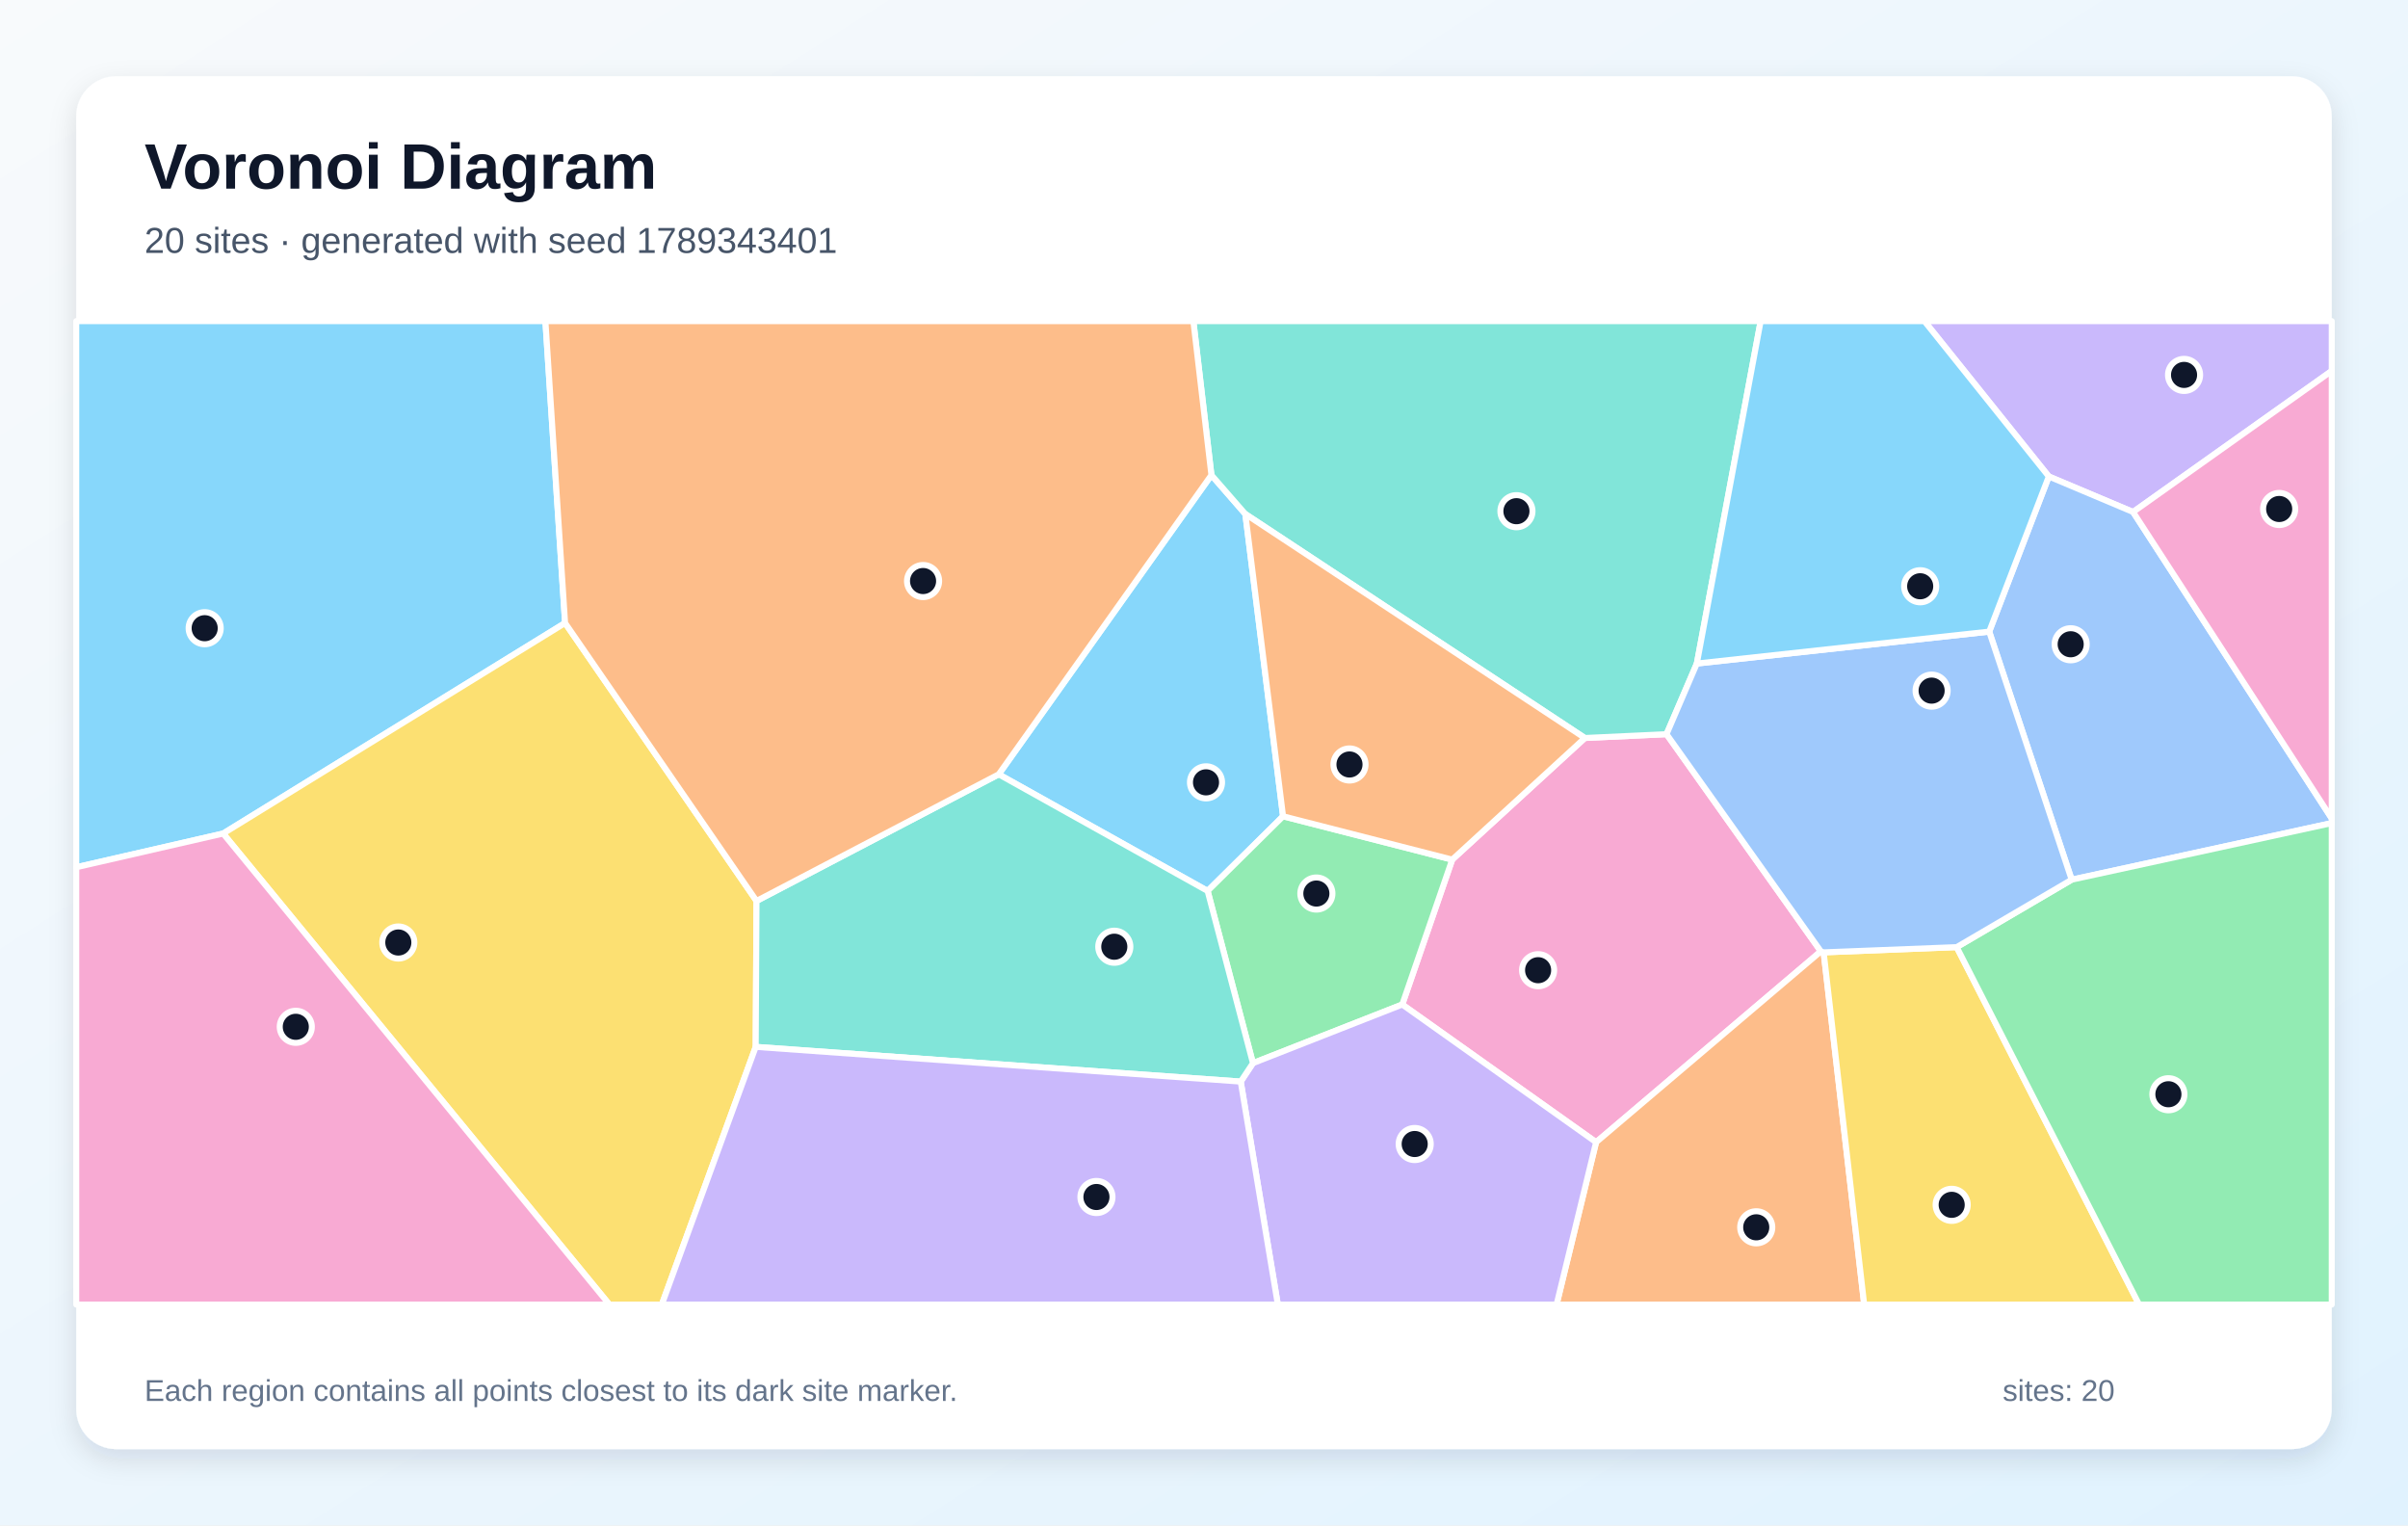
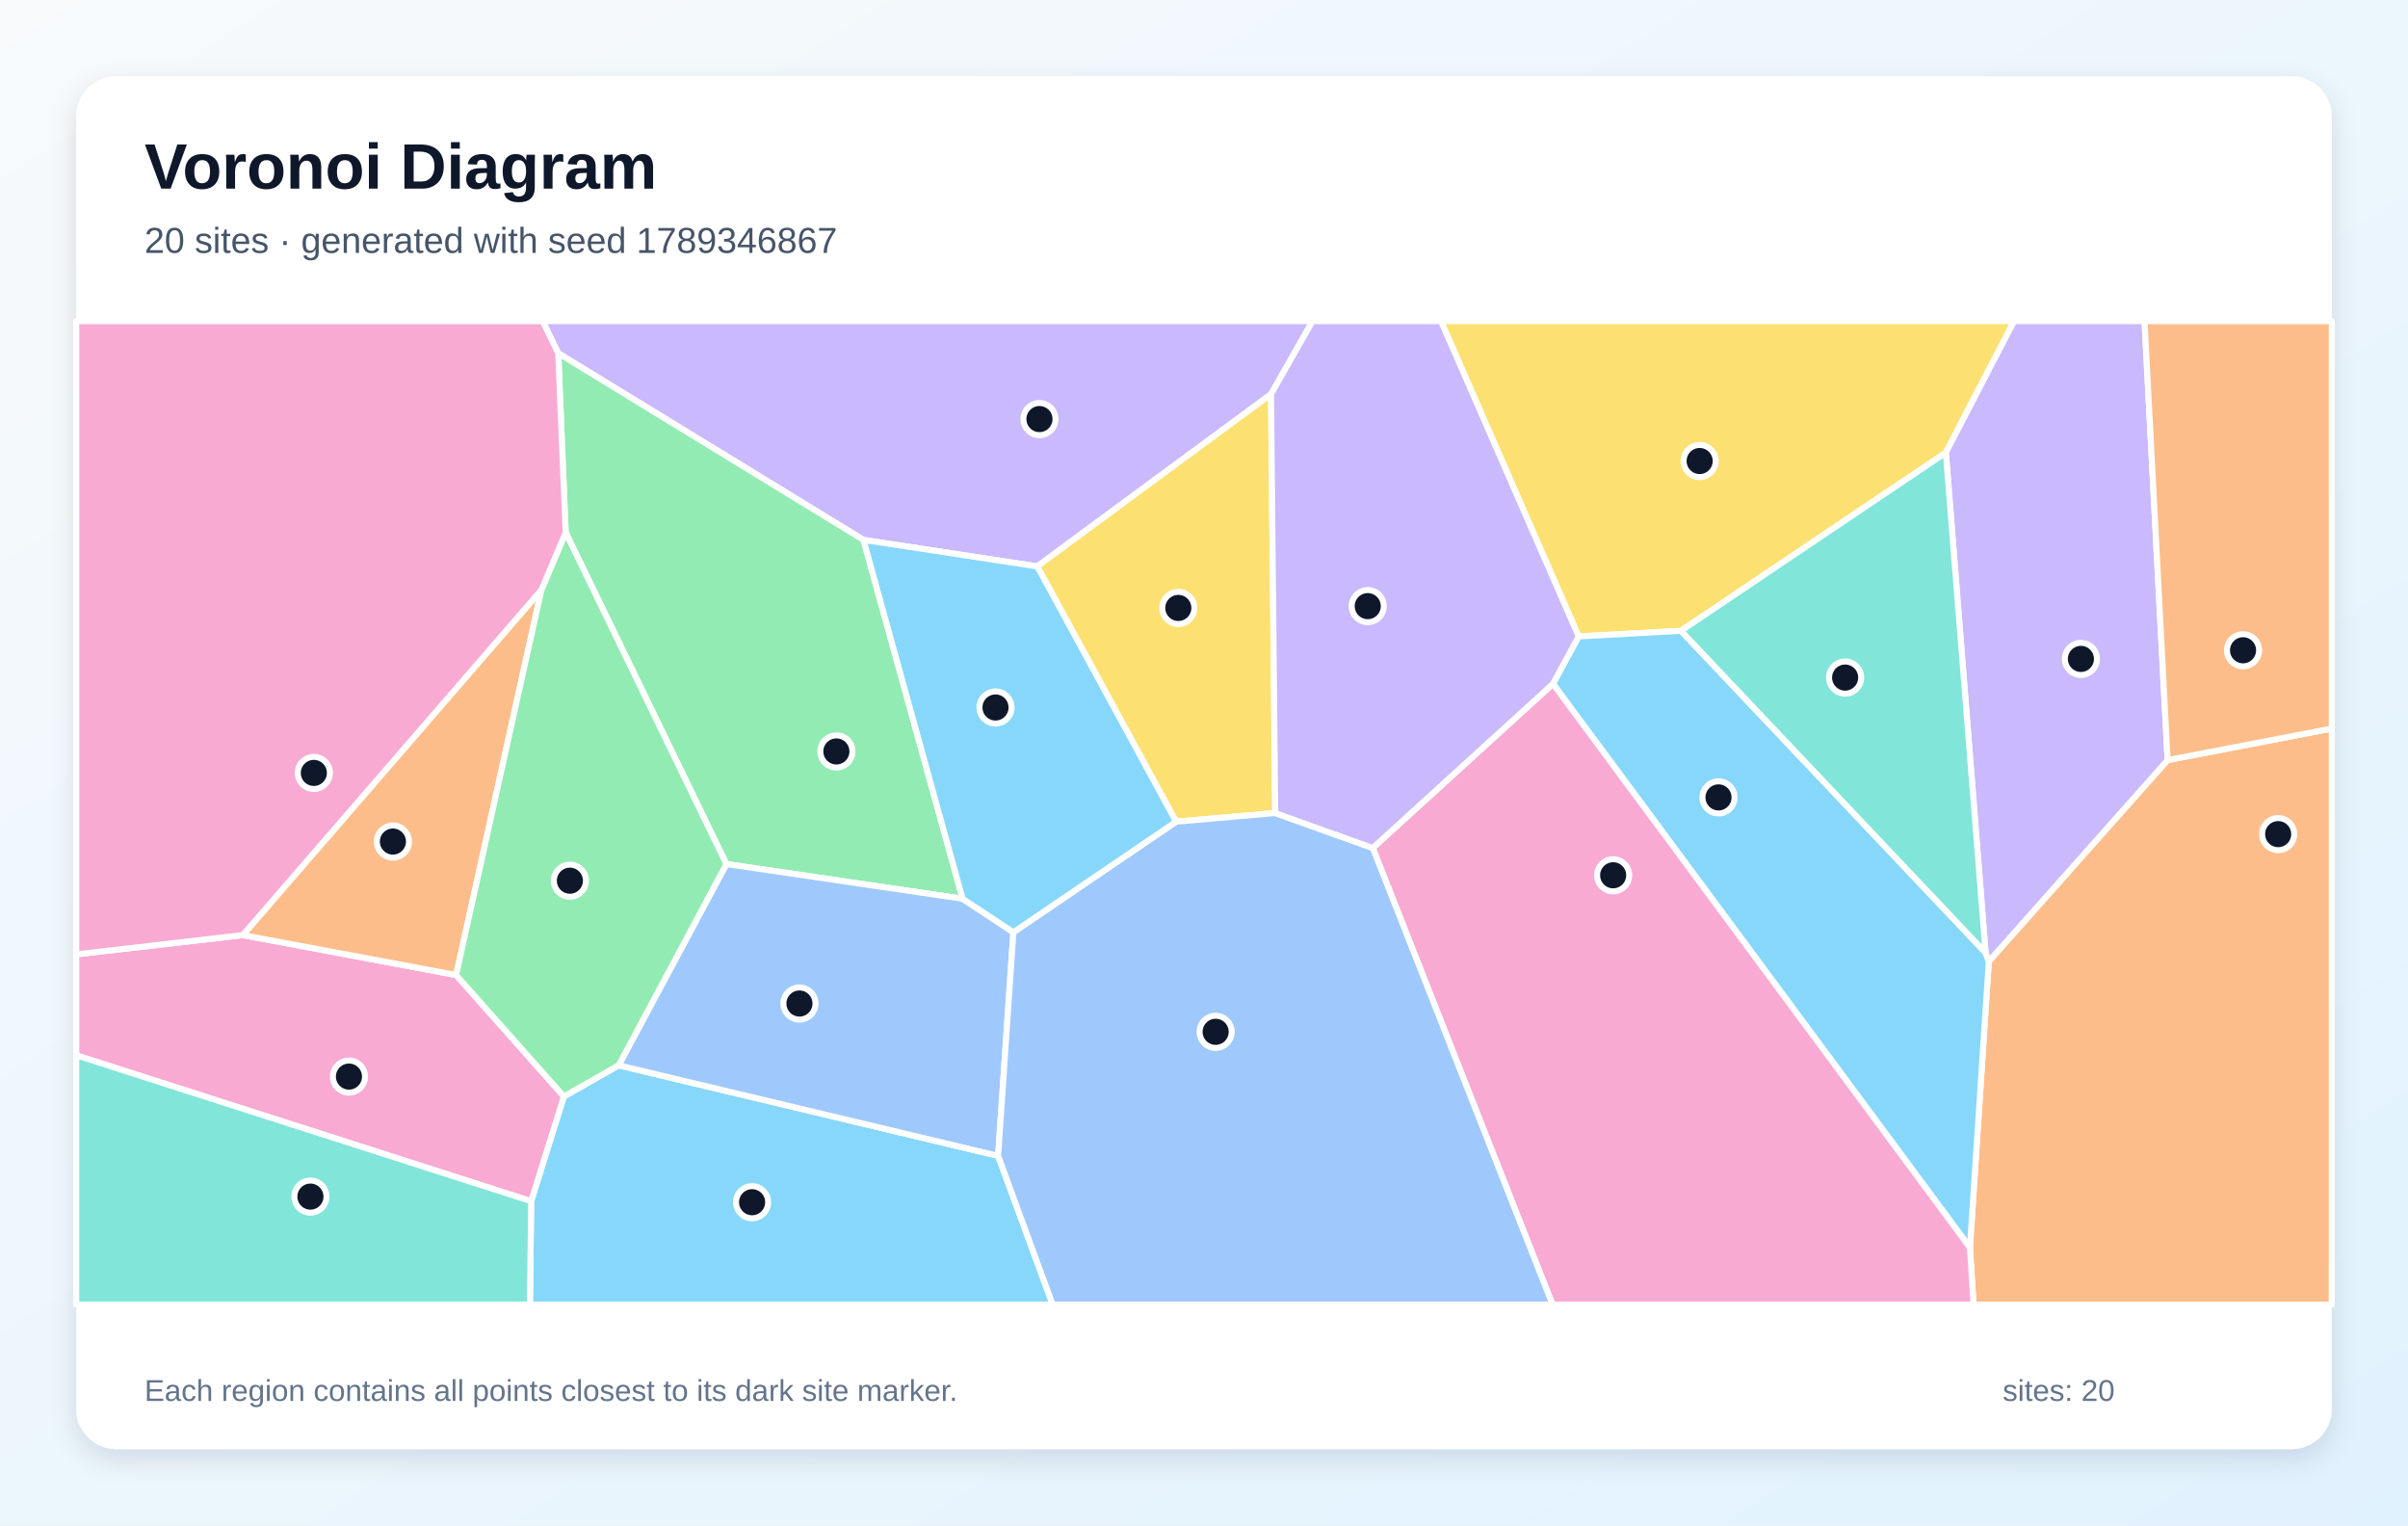
<svg xmlns="http://www.w3.org/2000/svg" width="1200" height="760" viewBox="0 0 1200 760" role="img" aria-labelledby="title description">
  <defs>
    <linearGradient id="background" x1="0" y1="0" x2="1" y2="1">
      <stop stop-color="#F8FAFC" />
      <stop offset="1" stop-color="#E0F2FE" />
    </linearGradient>
    <filter id="shadow" x="-10%" y="-10%" width="120%" height="120%">
      <feDropShadow dx="0" dy="5" stdDeviation="7" flood-color="#0F172A" flood-opacity=".12" />
    </filter>
  </defs>
  <rect width="1200" height="760" fill="url(#background)" />
  <rect x="38" y="38" width="1124" height="684" rx="20" fill="#FFFFFF" filter="url(#shadow)" />
  <g font-family="Arial, sans-serif">
    <text x="72" y="94" font-size="32" font-weight="700" fill="#0F172A">Voronoi Diagram</text>
-     <text x="72" y="126" font-size="18" fill="#475569">20 sites · generated with seed 1789343401</text>
+     <text x="72" y="126" font-size="18" fill="#475569">20 sites · generated with seed 1789346867</text>
  </g>
  <g stroke="#FFFFFF" stroke-width="3" stroke-linejoin="round">
-     <polygon points="497.7,385.8 603.7,236.7 620.6,256.1 639.4,406.7 601.8,443.9" fill="#38BDF8" fill-opacity="0.60" />
-     <polygon points="1063.0,255.1 1021.0,237.4 959.0,160.0 1162.0,160.0 1162.0,184.8" fill="#A78BFA" fill-opacity="0.60" />
-     <polygon points="698.8,500.5 723.7,428.3 789.8,367.7 830.5,365.8 907.4,474.0 795.4,569.1" fill="#F472B6" fill-opacity="0.60" />
-     <polygon points="795.4,569.1 907.4,474.0 908.8,474.5 929.0,650.0 775.7,650.0" fill="#FB923C" fill-opacity="0.60" />
-     <polygon points="908.8,474.5 975.1,471.9 1066.0,650.0 929.0,650.0" fill="#FACC15" fill-opacity="0.60" />
-     <polygon points="624.4,529.7 601.8,443.9 639.4,406.7 723.7,428.3 698.8,500.5" fill="#4ADE80" fill-opacity="0.60" />
-     <polygon points="845.6,330.6 830.5,365.8 789.8,367.7 620.6,256.1 603.7,236.7 594.7,160.0 877.4,160.0" fill="#2DD4BF" fill-opacity="0.60" />
-     <polygon points="1032.4,438.3 991.3,314.7 1021.0,237.4 1063.0,255.1 1162.0,407.8 1162.0,410.1" fill="#60A5FA" fill-opacity="0.60" />
-     <polygon points="281.6,310.4 111.2,415.3 38.0,432.1 38.0,160.0 271.8,160.0" fill="#38BDF8" fill-opacity="0.60" />
-     <polygon points="618.3,538.9 624.4,529.7 698.8,500.5 795.4,569.1 775.7,650.0 636.8,650.0" fill="#A78BFA" fill-opacity="0.60" />
-     <polygon points="1063.0,255.1 1162.0,184.8 1162.0,407.8" fill="#F472B6" fill-opacity="0.60" />
-     <polygon points="789.8,367.7 723.7,428.3 639.4,406.7 620.6,256.1" fill="#FB923C" fill-opacity="0.60" />
-     <polygon points="111.2,415.3 281.6,310.4 377.0,448.9 376.6,521.6 329.8,650.0 303.7,650.0" fill="#FACC15" fill-opacity="0.60" />
-     <polygon points="975.1,471.9 1032.4,438.3 1162.0,410.1 1162.0,650.0 1066.0,650.0" fill="#4ADE80" fill-opacity="0.60" />
-     <polygon points="376.6,521.6 377.0,448.9 497.7,385.8 601.8,443.9 624.4,529.7 618.3,538.9" fill="#2DD4BF" fill-opacity="0.60" />
-     <polygon points="991.3,314.7 1032.4,438.3 975.1,471.9 908.8,474.5 907.4,474.0 830.5,365.8 845.6,330.6" fill="#60A5FA" fill-opacity="0.60" />
-     <polygon points="991.3,314.7 845.6,330.6 877.4,160.0 959.0,160.0 1021.0,237.4" fill="#38BDF8" fill-opacity="0.60" />
-     <polygon points="376.6,521.6 618.3,538.9 636.8,650.0 329.8,650.0" fill="#A78BFA" fill-opacity="0.60" />
-     <polygon points="38.0,432.1 111.2,415.3 303.7,650.0 38.0,650.0" fill="#F472B6" fill-opacity="0.60" />
-     <polygon points="377.0,448.9 281.6,310.4 271.8,160.0 594.7,160.0 603.7,236.7 497.7,385.8" fill="#FB923C" fill-opacity="0.60" />
+     <polygon points="264.7,598.5 281.0,546.3 308.3,530.8 497.4,575.9 524.6,650.0 264.1,650.0" fill="#38BDF8" fill-opacity="0.60" />
+     <polygon points="633.4,196.4 516.9,282.2 430.3,269.0 278.2,176.0 270.4,160.0 654.1,160.0" fill="#A78BFA" fill-opacity="0.60" />
+     <polygon points="38.0,525.8 38.0,475.5 121.0,465.9 227.3,485.8 281.0,546.3 264.7,598.5" fill="#F472B6" fill-opacity="0.60" />
+     <polygon points="981.7,621.6 991.1,479.0 1080.2,378.7 1162.0,363.0 1162.0,650.0 983.5,650.0" fill="#FB923C" fill-opacity="0.60" />
+     <polygon points="969.7,225.5 837.7,314.3 786.7,317.1 718.1,160.0 1003.7,160.0" fill="#FACC15" fill-opacity="0.60" />
+     <polygon points="281.9,265.3 278.2,176.0 430.3,269.0 479.7,447.8 362.0,430.5" fill="#4ADE80" fill-opacity="0.60" />
+     <polygon points="38.0,525.8 264.7,598.5 264.1,650.0 38.0,650.0" fill="#2DD4BF" fill-opacity="0.60" />
+     <polygon points="362.0,430.5 479.7,447.8 505.0,464.5 497.4,575.9 308.3,530.8" fill="#60A5FA" fill-opacity="0.60" />
+     <polygon points="773.9,340.7 786.7,317.1 837.7,314.3 989.5,474.7 991.1,479.0 981.7,621.6" fill="#38BDF8" fill-opacity="0.60" />
+     <polygon points="989.5,474.7 969.7,225.5 1003.7,160.0 1068.7,160.0 1080.2,378.7 991.1,479.0" fill="#A78BFA" fill-opacity="0.60" />
+     <polygon points="684.1,422.5 773.9,340.7 981.7,621.6 983.5,650.0 773.7,650.0" fill="#F472B6" fill-opacity="0.60" />
+     <polygon points="269.8,293.9 227.3,485.8 121.0,465.9" fill="#FB923C" fill-opacity="0.60" />
+     <polygon points="635.5,405.1 586.1,409.4 516.9,282.2 633.4,196.4" fill="#FACC15" fill-opacity="0.60" />
+     <polygon points="227.3,485.8 269.8,293.9 281.9,265.3 362.0,430.5 308.3,530.8 281.0,546.3" fill="#4ADE80" fill-opacity="0.60" />
+     <polygon points="989.5,474.7 837.7,314.3 969.7,225.5" fill="#2DD4BF" fill-opacity="0.60" />
+     <polygon points="497.4,575.9 505.0,464.5 586.1,409.4 635.5,405.1 684.1,422.5 773.7,650.0 524.6,650.0" fill="#60A5FA" fill-opacity="0.60" />
+     <polygon points="586.1,409.4 505.0,464.5 479.7,447.8 430.3,269.0 516.9,282.2" fill="#38BDF8" fill-opacity="0.60" />
+     <polygon points="773.9,340.7 684.1,422.5 635.5,405.1 633.4,196.4 654.1,160.0 718.1,160.0 786.7,317.1" fill="#A78BFA" fill-opacity="0.60" />
+     <polygon points="281.9,265.3 269.8,293.9 121.0,465.9 38.0,475.5 38.0,160.0 270.4,160.0 278.2,176.0" fill="#F472B6" fill-opacity="0.60" />
+     <polygon points="1080.2,378.7 1068.7,160.0 1162.0,160.0 1162.0,363.0" fill="#FB923C" fill-opacity="0.60" />
  </g>
  <g>
-     <circle cx="601.0" cy="389.8" r="8" fill="#0F172A" stroke="#FFFFFF" stroke-width="3" />
-     <circle cx="1088.4" cy="186.8" r="8" fill="#0F172A" stroke="#FFFFFF" stroke-width="3" />
-     <circle cx="766.5" cy="483.4" r="8" fill="#0F172A" stroke="#FFFFFF" stroke-width="3" />
-     <circle cx="875.2" cy="611.5" r="8" fill="#0F172A" stroke="#FFFFFF" stroke-width="3" />
-     <circle cx="972.6" cy="600.3" r="8" fill="#0F172A" stroke="#FFFFFF" stroke-width="3" />
-     <circle cx="656.0" cy="445.2" r="8" fill="#0F172A" stroke="#FFFFFF" stroke-width="3" />
-     <circle cx="755.7" cy="254.7" r="8" fill="#0F172A" stroke="#FFFFFF" stroke-width="3" />
-     <circle cx="1031.9" cy="321.0" r="8" fill="#0F172A" stroke="#FFFFFF" stroke-width="3" />
-     <circle cx="102.0" cy="313.0" r="8" fill="#0F172A" stroke="#FFFFFF" stroke-width="3" />
-     <circle cx="705.0" cy="570.0" r="8" fill="#0F172A" stroke="#FFFFFF" stroke-width="3" />
-     <circle cx="1135.8" cy="253.6" r="8" fill="#0F172A" stroke="#FFFFFF" stroke-width="3" />
-     <circle cx="672.5" cy="380.9" r="8" fill="#0F172A" stroke="#FFFFFF" stroke-width="3" />
-     <circle cx="198.5" cy="469.6" r="8" fill="#0F172A" stroke="#FFFFFF" stroke-width="3" />
-     <circle cx="1080.6" cy="545.2" r="8" fill="#0F172A" stroke="#FFFFFF" stroke-width="3" />
-     <circle cx="555.3" cy="471.7" r="8" fill="#0F172A" stroke="#FFFFFF" stroke-width="3" />
-     <circle cx="962.6" cy="344.1" r="8" fill="#0F172A" stroke="#FFFFFF" stroke-width="3" />
-     <circle cx="956.9" cy="292.1" r="8" fill="#0F172A" stroke="#FFFFFF" stroke-width="3" />
-     <circle cx="546.4" cy="596.4" r="8" fill="#0F172A" stroke="#FFFFFF" stroke-width="3" />
-     <circle cx="147.4" cy="511.6" r="8" fill="#0F172A" stroke="#FFFFFF" stroke-width="3" />
-     <circle cx="460.0" cy="289.5" r="8" fill="#0F172A" stroke="#FFFFFF" stroke-width="3" />
+     <circle cx="374.8" cy="599.0" r="8" fill="#0F172A" stroke="#FFFFFF" stroke-width="3" />
+     <circle cx="518.0" cy="208.8" r="8" fill="#0F172A" stroke="#FFFFFF" stroke-width="3" />
+     <circle cx="173.9" cy="536.4" r="8" fill="#0F172A" stroke="#FFFFFF" stroke-width="3" />
+     <circle cx="1135.3" cy="415.6" r="8" fill="#0F172A" stroke="#FFFFFF" stroke-width="3" />
+     <circle cx="847.0" cy="229.7" r="8" fill="#0F172A" stroke="#FFFFFF" stroke-width="3" />
+     <circle cx="416.8" cy="374.4" r="8" fill="#0F172A" stroke="#FFFFFF" stroke-width="3" />
+     <circle cx="154.7" cy="596.2" r="8" fill="#0F172A" stroke="#FFFFFF" stroke-width="3" />
+     <circle cx="398.4" cy="500.0" r="8" fill="#0F172A" stroke="#FFFFFF" stroke-width="3" />
+     <circle cx="856.4" cy="397.3" r="8" fill="#0F172A" stroke="#FFFFFF" stroke-width="3" />
+     <circle cx="1037.0" cy="328.3" r="8" fill="#0F172A" stroke="#FFFFFF" stroke-width="3" />
+     <circle cx="803.9" cy="436.1" r="8" fill="#0F172A" stroke="#FFFFFF" stroke-width="3" />
+     <circle cx="195.8" cy="419.3" r="8" fill="#0F172A" stroke="#FFFFFF" stroke-width="3" />
+     <circle cx="587.2" cy="302.9" r="8" fill="#0F172A" stroke="#FFFFFF" stroke-width="3" />
+     <circle cx="284.0" cy="438.8" r="8" fill="#0F172A" stroke="#FFFFFF" stroke-width="3" />
+     <circle cx="919.5" cy="337.6" r="8" fill="#0F172A" stroke="#FFFFFF" stroke-width="3" />
+     <circle cx="605.8" cy="514.1" r="8" fill="#0F172A" stroke="#FFFFFF" stroke-width="3" />
+     <circle cx="496.1" cy="352.5" r="8" fill="#0F172A" stroke="#FFFFFF" stroke-width="3" />
+     <circle cx="681.6" cy="302.0" r="8" fill="#0F172A" stroke="#FFFFFF" stroke-width="3" />
+     <circle cx="156.4" cy="385.1" r="8" fill="#0F172A" stroke="#FFFFFF" stroke-width="3" />
+     <circle cx="1117.8" cy="324.0" r="8" fill="#0F172A" stroke="#FFFFFF" stroke-width="3" />
  </g>
  <g font-family="Arial, sans-serif" font-size="15" fill="#64748B">
    <text x="72" y="698">Each region contains all points closest to its dark site marker.</text>
    <text x="998" y="698">sites: 20</text>
  </g>
</svg>
